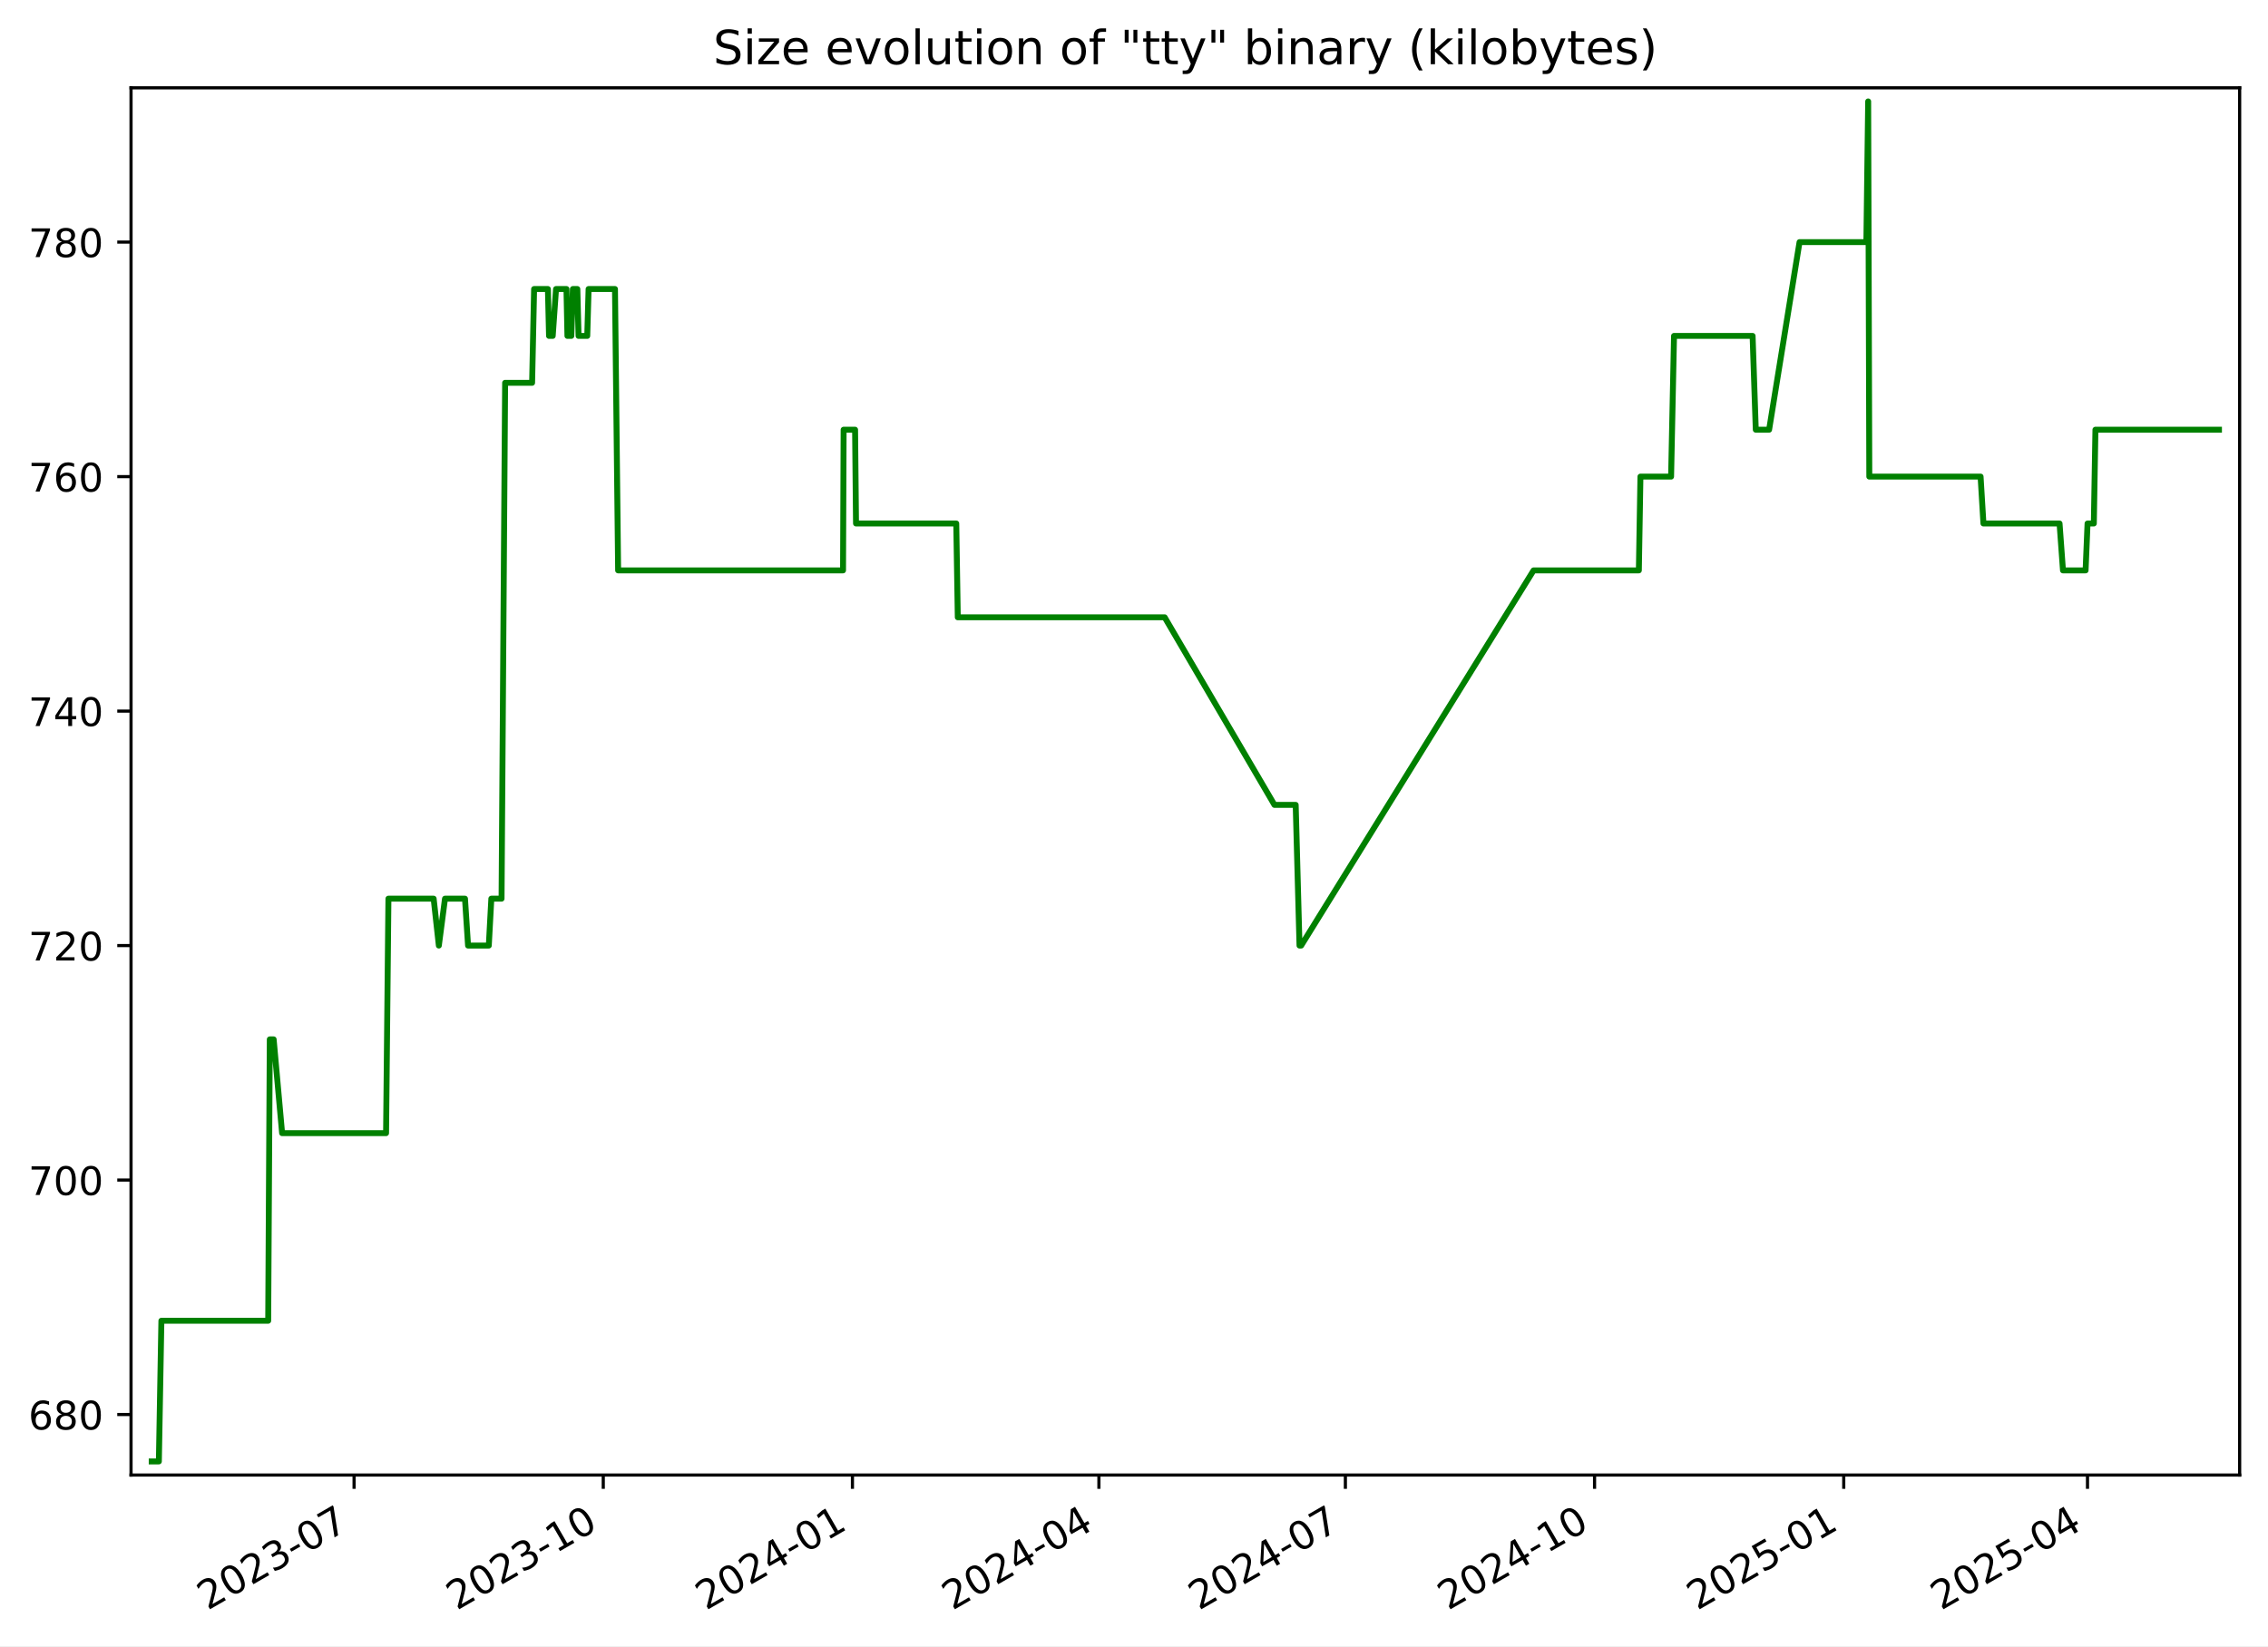
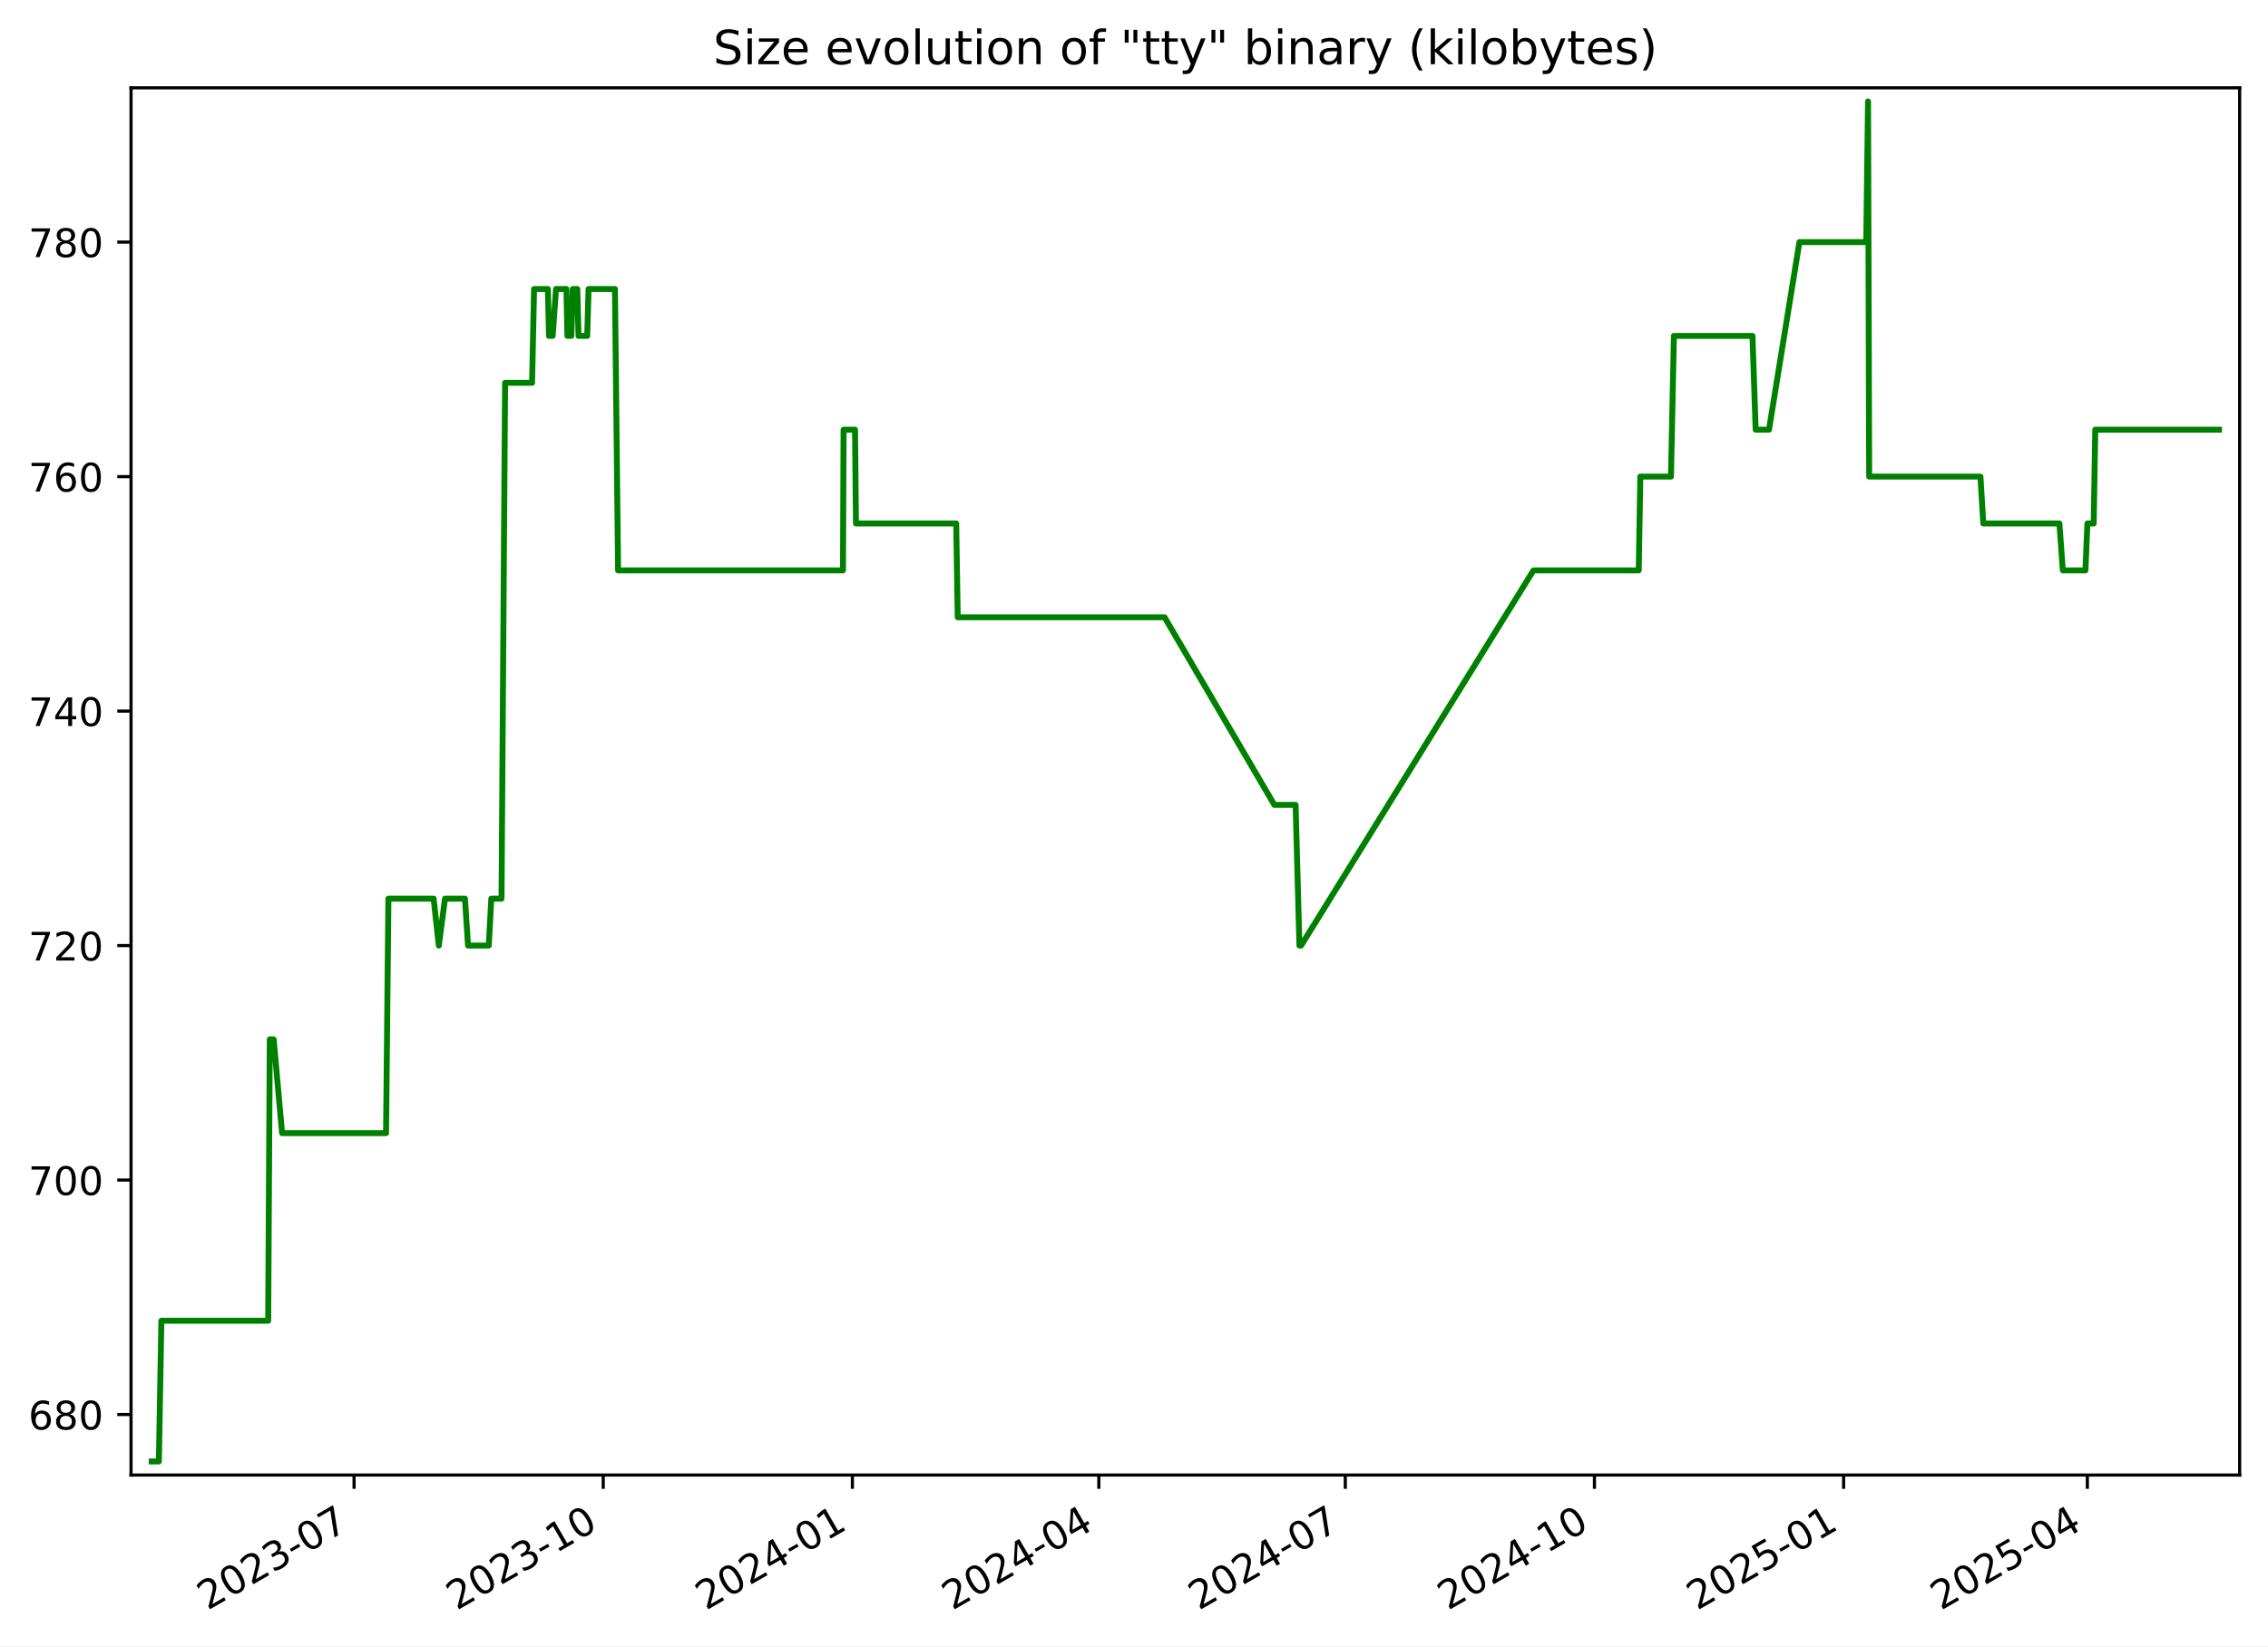
<svg xmlns="http://www.w3.org/2000/svg" xmlns:xlink="http://www.w3.org/1999/xlink" width="576.168pt" height="418.303pt" viewBox="0 0 576.168 418.303" version="1.1">
  <defs>
    <style type="text/css">*{stroke-linejoin: round; stroke-linecap: butt}</style>
  </defs>
  <g id="figure_1">
    <g id="patch_1">
      <path d="M -0 418.303  L 576.168 418.303  L 576.168 0  L -0 0  z " style="fill: #ffffff" />
    </g>
    <g id="axes_1">
      <g id="patch_2">
        <path d="M 33.288 374.83  L 568.967 374.83  L 568.967 22.318  L 33.288 22.318  z " style="fill: #ffffff" />
      </g>
      <g id="matplotlib.axis_1">
        <g id="xtick_1">
          <g id="line2d_1">
            <defs>
-               <path id="m8f7b7b7580" d="M 0 0  L 0 3.5  " style="stroke: #000000; stroke-width: 0.8" />
+               <path id="ma4350ec46a" d="M 0 0  L 0 3.5  " style="stroke: #000000; stroke-width: 0.8" />
            </defs>
            <g>
-               <use xlink:href="#m8f7b7b7580" x="89.952" y="374.83" style="stroke: #000000; stroke-width: 0.8" />
+               <use xlink:href="#ma4350ec46a" x="89.948" y="374.83" style="stroke: #000000; stroke-width: 0.8" />
            </g>
          </g>
          <g id="text_1">
-             <g transform="translate(52.72695 409.302) rotate(-30) scale(0.1 -0.1)">
+             <g transform="translate(52.72306 409.302) rotate(-30) scale(0.1 -0.1)">
              <defs>
                <path id="DejaVuSans-32" d="M 1228 531  L 3431 531  L 3431 0  L 469 0  L 469 531  Q 828 903 1448 1529  Q 2069 2156 2228 2338  Q 2531 2678 2651 2914  Q 2772 3150 2772 3378  Q 2772 3750 2511 3984  Q 2250 4219 1831 4219  Q 1534 4219 1204 4116  Q 875 4013 500 3803  L 500 4441  Q 881 4594 1212 4672  Q 1544 4750 1819 4750  Q 2544 4750 2975 4387  Q 3406 4025 3406 3419  Q 3406 3131 3298 2873  Q 3191 2616 2906 2266  Q 2828 2175 2409 1742  Q 1991 1309 1228 531  z " transform="scale(0.015625)" />
                <path id="DejaVuSans-30" d="M 2034 4250  Q 1547 4250 1301 3770  Q 1056 3291 1056 2328  Q 1056 1369 1301 889  Q 1547 409 2034 409  Q 2525 409 2770 889  Q 3016 1369 3016 2328  Q 3016 3291 2770 3770  Q 2525 4250 2034 4250  z M 2034 4750  Q 2819 4750 3233 4129  Q 3647 3509 3647 2328  Q 3647 1150 3233 529  Q 2819 -91 2034 -91  Q 1250 -91 836 529  Q 422 1150 422 2328  Q 422 3509 836 4129  Q 1250 4750 2034 4750  z " transform="scale(0.015625)" />
                <path id="DejaVuSans-33" d="M 2597 2516  Q 3050 2419 3304 2112  Q 3559 1806 3559 1356  Q 3559 666 3084 287  Q 2609 -91 1734 -91  Q 1441 -91 1130 -33  Q 819 25 488 141  L 488 750  Q 750 597 1062 519  Q 1375 441 1716 441  Q 2309 441 2620 675  Q 2931 909 2931 1356  Q 2931 1769 2642 2001  Q 2353 2234 1838 2234  L 1294 2234  L 1294 2753  L 1863 2753  Q 2328 2753 2575 2939  Q 2822 3125 2822 3475  Q 2822 3834 2567 4026  Q 2313 4219 1838 4219  Q 1578 4219 1281 4162  Q 984 4106 628 3988  L 628 4550  Q 988 4650 1302 4700  Q 1616 4750 1894 4750  Q 2613 4750 3031 4423  Q 3450 4097 3450 3541  Q 3450 3153 3228 2886  Q 3006 2619 2597 2516  z " transform="scale(0.015625)" />
                <path id="DejaVuSans-2d" d="M 313 2009  L 1997 2009  L 1997 1497  L 313 1497  L 313 2009  z " transform="scale(0.015625)" />
                <path id="DejaVuSans-37" d="M 525 4666  L 3525 4666  L 3525 4397  L 1831 0  L 1172 0  L 2766 4134  L 525 4134  L 525 4666  z " transform="scale(0.015625)" />
              </defs>
              <use xlink:href="#DejaVuSans-32" />
              <use xlink:href="#DejaVuSans-30" x="63.623" />
              <use xlink:href="#DejaVuSans-32" x="127.246" />
              <use xlink:href="#DejaVuSans-33" x="190.869" />
              <use xlink:href="#DejaVuSans-2d" x="254.492" />
              <use xlink:href="#DejaVuSans-30" x="290.576" />
              <use xlink:href="#DejaVuSans-37" x="354.199" />
            </g>
          </g>
        </g>
        <g id="xtick_2">
          <g id="line2d_2">
            <g>
-               <use xlink:href="#m8f7b7b7580" x="153.254" y="374.83" style="stroke: #000000; stroke-width: 0.8" />
+               <use xlink:href="#ma4350ec46a" x="153.245" y="374.83" style="stroke: #000000; stroke-width: 0.8" />
            </g>
          </g>
          <g id="text_2">
-             <g transform="translate(116.0288 409.302) rotate(-30) scale(0.1 -0.1)">
+             <g transform="translate(116.0201 409.302) rotate(-30) scale(0.1 -0.1)">
              <defs>
                <path id="DejaVuSans-31" d="M 794 531  L 1825 531  L 1825 4091  L 703 3866  L 703 4441  L 1819 4666  L 2450 4666  L 2450 531  L 3481 531  L 3481 0  L 794 0  L 794 531  z " transform="scale(0.015625)" />
              </defs>
              <use xlink:href="#DejaVuSans-32" />
              <use xlink:href="#DejaVuSans-30" x="63.623" />
              <use xlink:href="#DejaVuSans-32" x="127.246" />
              <use xlink:href="#DejaVuSans-33" x="190.869" />
              <use xlink:href="#DejaVuSans-2d" x="254.492" />
              <use xlink:href="#DejaVuSans-31" x="290.576" />
              <use xlink:href="#DejaVuSans-30" x="354.199" />
            </g>
          </g>
        </g>
        <g id="xtick_3">
          <g id="line2d_3">
            <g>
-               <use xlink:href="#m8f7b7b7580" x="216.555" y="374.83" style="stroke: #000000; stroke-width: 0.8" />
+               <use xlink:href="#ma4350ec46a" x="216.542" y="374.83" style="stroke: #000000; stroke-width: 0.8" />
            </g>
          </g>
          <g id="text_3">
-             <g transform="translate(179.3306 409.302) rotate(-30) scale(0.1 -0.1)">
+             <g transform="translate(179.3172 409.302) rotate(-30) scale(0.1 -0.1)">
              <defs>
                <path id="DejaVuSans-34" d="M 2419 4116  L 825 1625  L 2419 1625  L 2419 4116  z M 2253 4666  L 3047 4666  L 3047 1625  L 3713 1625  L 3713 1100  L 3047 1100  L 3047 0  L 2419 0  L 2419 1100  L 313 1100  L 313 1709  L 2253 4666  z " transform="scale(0.015625)" />
              </defs>
              <use xlink:href="#DejaVuSans-32" />
              <use xlink:href="#DejaVuSans-30" x="63.623" />
              <use xlink:href="#DejaVuSans-32" x="127.246" />
              <use xlink:href="#DejaVuSans-34" x="190.869" />
              <use xlink:href="#DejaVuSans-2d" x="254.492" />
              <use xlink:href="#DejaVuSans-30" x="290.576" />
              <use xlink:href="#DejaVuSans-31" x="354.199" />
            </g>
          </g>
        </g>
        <g id="xtick_4">
          <g id="line2d_4">
            <g>
-               <use xlink:href="#m8f7b7b7580" x="279.169" y="374.83" style="stroke: #000000; stroke-width: 0.8" />
+               <use xlink:href="#ma4350ec46a" x="279.151" y="374.83" style="stroke: #000000; stroke-width: 0.8" />
            </g>
          </g>
          <g id="text_4">
-             <g transform="translate(241.9444 409.302) rotate(-30) scale(0.1 -0.1)">
+             <g transform="translate(241.9262 409.302) rotate(-30) scale(0.1 -0.1)">
              <use xlink:href="#DejaVuSans-32" />
              <use xlink:href="#DejaVuSans-30" x="63.623" />
              <use xlink:href="#DejaVuSans-32" x="127.246" />
              <use xlink:href="#DejaVuSans-34" x="190.869" />
              <use xlink:href="#DejaVuSans-2d" x="254.492" />
              <use xlink:href="#DejaVuSans-30" x="290.576" />
              <use xlink:href="#DejaVuSans-34" x="354.199" />
            </g>
          </g>
        </g>
        <g id="xtick_5">
          <g id="line2d_5">
            <g>
-               <use xlink:href="#m8f7b7b7580" x="341.783" y="374.83" style="stroke: #000000; stroke-width: 0.8" />
+               <use xlink:href="#ma4350ec46a" x="341.76" y="374.83" style="stroke: #000000; stroke-width: 0.8" />
            </g>
          </g>
          <g id="text_5">
-             <g transform="translate(304.5582 409.302) rotate(-30) scale(0.1 -0.1)">
+             <g transform="translate(304.5353 409.302) rotate(-30) scale(0.1 -0.1)">
              <use xlink:href="#DejaVuSans-32" />
              <use xlink:href="#DejaVuSans-30" x="63.623" />
              <use xlink:href="#DejaVuSans-32" x="127.246" />
              <use xlink:href="#DejaVuSans-34" x="190.869" />
              <use xlink:href="#DejaVuSans-2d" x="254.492" />
              <use xlink:href="#DejaVuSans-30" x="290.576" />
              <use xlink:href="#DejaVuSans-37" x="354.199" />
            </g>
          </g>
        </g>
        <g id="xtick_6">
          <g id="line2d_6">
            <g>
-               <use xlink:href="#m8f7b7b7580" x="405.085" y="374.83" style="stroke: #000000; stroke-width: 0.8" />
+               <use xlink:href="#ma4350ec46a" x="405.057" y="374.83" style="stroke: #000000; stroke-width: 0.8" />
            </g>
          </g>
          <g id="text_6">
-             <g transform="translate(367.86 409.302) rotate(-30) scale(0.1 -0.1)">
+             <g transform="translate(367.8323 409.302) rotate(-30) scale(0.1 -0.1)">
              <use xlink:href="#DejaVuSans-32" />
              <use xlink:href="#DejaVuSans-30" x="63.623" />
              <use xlink:href="#DejaVuSans-32" x="127.246" />
              <use xlink:href="#DejaVuSans-34" x="190.869" />
              <use xlink:href="#DejaVuSans-2d" x="254.492" />
              <use xlink:href="#DejaVuSans-31" x="290.576" />
              <use xlink:href="#DejaVuSans-30" x="354.199" />
            </g>
          </g>
        </g>
        <g id="xtick_7">
          <g id="line2d_7">
            <g>
-               <use xlink:href="#m8f7b7b7580" x="468.387" y="374.83" style="stroke: #000000; stroke-width: 0.8" />
+               <use xlink:href="#ma4350ec46a" x="468.354" y="374.83" style="stroke: #000000; stroke-width: 0.8" />
            </g>
          </g>
          <g id="text_7">
-             <g transform="translate(431.1619 409.302) rotate(-30) scale(0.1 -0.1)">
+             <g transform="translate(431.1294 409.302) rotate(-30) scale(0.1 -0.1)">
              <defs>
                <path id="DejaVuSans-35" d="M 691 4666  L 3169 4666  L 3169 4134  L 1269 4134  L 1269 2991  Q 1406 3038 1543 3061  Q 1681 3084 1819 3084  Q 2600 3084 3056 2656  Q 3513 2228 3513 1497  Q 3513 744 3044 326  Q 2575 -91 1722 -91  Q 1428 -91 1123 -41  Q 819 9 494 109  L 494 744  Q 775 591 1075 516  Q 1375 441 1709 441  Q 2250 441 2565 725  Q 2881 1009 2881 1497  Q 2881 1984 2565 2268  Q 2250 2553 1709 2553  Q 1456 2553 1204 2497  Q 953 2441 691 2322  L 691 4666  z " transform="scale(0.015625)" />
              </defs>
              <use xlink:href="#DejaVuSans-32" />
              <use xlink:href="#DejaVuSans-30" x="63.623" />
              <use xlink:href="#DejaVuSans-32" x="127.246" />
              <use xlink:href="#DejaVuSans-35" x="190.869" />
              <use xlink:href="#DejaVuSans-2d" x="254.492" />
              <use xlink:href="#DejaVuSans-30" x="290.576" />
              <use xlink:href="#DejaVuSans-31" x="354.199" />
            </g>
          </g>
        </g>
        <g id="xtick_8">
          <g id="line2d_8">
            <g>
-               <use xlink:href="#m8f7b7b7580" x="530.312" y="374.83" style="stroke: #000000; stroke-width: 0.8" />
+               <use xlink:href="#ma4350ec46a" x="530.275" y="374.83" style="stroke: #000000; stroke-width: 0.8" />
            </g>
          </g>
          <g id="text_8">
-             <g transform="translate(493.0876 409.302) rotate(-30) scale(0.1 -0.1)">
+             <g transform="translate(493.0504 409.302) rotate(-30) scale(0.1 -0.1)">
              <use xlink:href="#DejaVuSans-32" />
              <use xlink:href="#DejaVuSans-30" x="63.623" />
              <use xlink:href="#DejaVuSans-32" x="127.246" />
              <use xlink:href="#DejaVuSans-35" x="190.869" />
              <use xlink:href="#DejaVuSans-2d" x="254.492" />
              <use xlink:href="#DejaVuSans-30" x="290.576" />
              <use xlink:href="#DejaVuSans-34" x="354.199" />
            </g>
          </g>
        </g>
      </g>
      <g id="matplotlib.axis_2">
        <g id="ytick_1">
          <g id="line2d_9">
            <defs>
-               <path id="ma56dc4cdea" d="M 0 0  L -3.5 0  " style="stroke: #000000; stroke-width: 0.8" />
+               <path id="m58cb2868b6" d="M 0 0  L -3.5 0  " style="stroke: #000000; stroke-width: 0.8" />
            </defs>
            <g>
-               <use xlink:href="#ma56dc4cdea" x="33.288" y="359.457" style="stroke: #000000; stroke-width: 0.8" />
+               <use xlink:href="#m58cb2868b6" x="33.288" y="359.457" style="stroke: #000000; stroke-width: 0.8" />
            </g>
          </g>
          <g id="text_9">
            <g transform="translate(7.2 363.2561) scale(0.1 -0.1)">
              <defs>
                <path id="DejaVuSans-36" d="M 2113 2584  Q 1688 2584 1439 2293  Q 1191 2003 1191 1497  Q 1191 994 1439 701  Q 1688 409 2113 409  Q 2538 409 2786 701  Q 3034 994 3034 1497  Q 3034 2003 2786 2293  Q 2538 2584 2113 2584  z M 3366 4563  L 3366 3988  Q 3128 4100 2886 4159  Q 2644 4219 2406 4219  Q 1781 4219 1451 3797  Q 1122 3375 1075 2522  Q 1259 2794 1537 2939  Q 1816 3084 2150 3084  Q 2853 3084 3261 2657  Q 3669 2231 3669 1497  Q 3669 778 3244 343  Q 2819 -91 2113 -91  Q 1303 -91 875 529  Q 447 1150 447 2328  Q 447 3434 972 4092  Q 1497 4750 2381 4750  Q 2619 4750 2861 4703  Q 3103 4656 3366 4563  z " transform="scale(0.015625)" />
                <path id="DejaVuSans-38" d="M 2034 2216  Q 1584 2216 1326 1975  Q 1069 1734 1069 1313  Q 1069 891 1326 650  Q 1584 409 2034 409  Q 2484 409 2743 651  Q 3003 894 3003 1313  Q 3003 1734 2745 1975  Q 2488 2216 2034 2216  z M 1403 2484  Q 997 2584 770 2862  Q 544 3141 544 3541  Q 544 4100 942 4425  Q 1341 4750 2034 4750  Q 2731 4750 3128 4425  Q 3525 4100 3525 3541  Q 3525 3141 3298 2862  Q 3072 2584 2669 2484  Q 3125 2378 3379 2068  Q 3634 1759 3634 1313  Q 3634 634 3220 271  Q 2806 -91 2034 -91  Q 1263 -91 848 271  Q 434 634 434 1313  Q 434 1759 690 2068  Q 947 2378 1403 2484  z M 1172 3481  Q 1172 3119 1398 2916  Q 1625 2713 2034 2713  Q 2441 2713 2670 2916  Q 2900 3119 2900 3481  Q 2900 3844 2670 4047  Q 2441 4250 2034 4250  Q 1625 4250 1398 4047  Q 1172 3844 1172 3481  z " transform="scale(0.015625)" />
              </defs>
              <use xlink:href="#DejaVuSans-36" />
              <use xlink:href="#DejaVuSans-38" x="63.623" />
              <use xlink:href="#DejaVuSans-30" x="127.246" />
            </g>
          </g>
        </g>
        <g id="ytick_2">
          <g id="line2d_10">
            <g>
-               <use xlink:href="#ma56dc4cdea" x="33.288" y="299.871" style="stroke: #000000; stroke-width: 0.8" />
+               <use xlink:href="#m58cb2868b6" x="33.288" y="299.871" style="stroke: #000000; stroke-width: 0.8" />
            </g>
          </g>
          <g id="text_10">
            <g transform="translate(7.2 303.6699) scale(0.1 -0.1)">
              <use xlink:href="#DejaVuSans-37" />
              <use xlink:href="#DejaVuSans-30" x="63.623" />
              <use xlink:href="#DejaVuSans-30" x="127.246" />
            </g>
          </g>
        </g>
        <g id="ytick_3">
          <g id="line2d_11">
            <g>
-               <use xlink:href="#ma56dc4cdea" x="33.288" y="240.284" style="stroke: #000000; stroke-width: 0.8" />
+               <use xlink:href="#m58cb2868b6" x="33.288" y="240.284" style="stroke: #000000; stroke-width: 0.8" />
            </g>
          </g>
          <g id="text_11">
            <g transform="translate(7.2 244.0837) scale(0.1 -0.1)">
              <use xlink:href="#DejaVuSans-37" />
              <use xlink:href="#DejaVuSans-32" x="63.623" />
              <use xlink:href="#DejaVuSans-30" x="127.246" />
            </g>
          </g>
        </g>
        <g id="ytick_4">
          <g id="line2d_12">
            <g>
-               <use xlink:href="#ma56dc4cdea" x="33.288" y="180.698" style="stroke: #000000; stroke-width: 0.8" />
+               <use xlink:href="#m58cb2868b6" x="33.288" y="180.698" style="stroke: #000000; stroke-width: 0.8" />
            </g>
          </g>
          <g id="text_12">
            <g transform="translate(7.2 184.4975) scale(0.1 -0.1)">
              <use xlink:href="#DejaVuSans-37" />
              <use xlink:href="#DejaVuSans-34" x="63.623" />
              <use xlink:href="#DejaVuSans-30" x="127.246" />
            </g>
          </g>
        </g>
        <g id="ytick_5">
          <g id="line2d_13">
            <g>
-               <use xlink:href="#ma56dc4cdea" x="33.288" y="121.112" style="stroke: #000000; stroke-width: 0.8" />
+               <use xlink:href="#m58cb2868b6" x="33.288" y="121.112" style="stroke: #000000; stroke-width: 0.8" />
            </g>
          </g>
          <g id="text_13">
            <g transform="translate(7.2 124.9113) scale(0.1 -0.1)">
              <use xlink:href="#DejaVuSans-37" />
              <use xlink:href="#DejaVuSans-36" x="63.623" />
              <use xlink:href="#DejaVuSans-30" x="127.246" />
            </g>
          </g>
        </g>
        <g id="ytick_6">
          <g id="line2d_14">
            <g>
-               <use xlink:href="#ma56dc4cdea" x="33.288" y="61.526" style="stroke: #000000; stroke-width: 0.8" />
+               <use xlink:href="#m58cb2868b6" x="33.288" y="61.526" style="stroke: #000000; stroke-width: 0.8" />
            </g>
          </g>
          <g id="text_14">
            <g transform="translate(7.2 65.32507) scale(0.1 -0.1)">
              <use xlink:href="#DejaVuSans-37" />
              <use xlink:href="#DejaVuSans-38" x="63.623" />
              <use xlink:href="#DejaVuSans-30" x="127.246" />
            </g>
          </g>
        </g>
      </g>
      <g id="line2d_15">
-         <path d="M 38.539 371.374  L 40.361 371.374  L 40.998 335.622  L 68.135 335.622  L 68.538 264.119  L 69.521 264.119  L 71.666 287.953  L 98.078 287.953  L 98.677 228.367  L 110.167 228.367  L 111.486 240.284  L 113.046 228.367  L 118.127 228.367  L 118.906 240.284  L 124.176 240.284  L 124.821 228.367  L 127.416 228.367  L 128.322 97.278  L 135.178 97.278  L 135.684 73.443  L 139.193 73.443  L 139.477 85.36  L 140.416 85.36  L 141.256 73.443  L 143.906 73.443  L 144.151 85.36  L 145.144 85.36  L 145.531 73.443  L 146.669 73.443  L 146.978 85.36  L 149.186 85.36  L 149.527 73.443  L 156.233 73.443  L 157.031 144.947  L 214.168 144.947  L 214.316 109.195  L 217.227 109.195  L 217.464 133.029  L 242.933 133.029  L 243.319 156.864  L 295.876 156.864  L 323.764 204.533  L 329.161 204.533  L 330.13 240.284  L 330.549 240.284  L 389.593 144.947  L 416.339 144.947  L 416.74 121.112  L 424.529 121.112  L 425.273 85.36  L 445.235 85.36  L 446.042 109.195  L 449.43 109.195  L 457.159 61.526  L 474.136 61.526  L 474.595 25.774  L 474.883 121.112  L 503.153 121.112  L 503.876 133.029  L 523.214 133.029  L 524.084 144.947  L 529.828 144.947  L 530.324 133.029  L 531.922 133.029  L 532.327 109.195  L 563.716 109.195  L 563.716 109.195  " clip-path="url(#p8b2870d226)" style="fill: none; stroke: #008000; stroke-width: 1.5; stroke-linecap: square" />
+         <path d="M 38.539 371.374  L 40.361 371.374  L 40.998 335.622  L 68.133 335.622  L 68.536 264.119  L 69.519 264.119  L 71.663 287.953  L 98.073 287.953  L 98.672 228.367  L 110.161 228.367  L 111.48 240.284  L 113.04 228.367  L 118.121 228.367  L 118.9 240.284  L 124.169 240.284  L 124.814 228.367  L 127.409 228.367  L 128.315 97.278  L 135.171 97.278  L 135.676 73.443  L 139.185 73.443  L 139.469 85.36  L 140.408 85.36  L 141.249 73.443  L 143.898 73.443  L 144.143 85.36  L 145.136 85.36  L 145.523 73.443  L 146.661 73.443  L 146.969 85.36  L 149.178 85.36  L 149.518 73.443  L 156.224 73.443  L 157.022 144.947  L 214.154 144.947  L 214.303 109.195  L 217.213 109.195  L 217.451 133.029  L 242.917 133.029  L 243.304 156.864  L 295.857 156.864  L 323.742 204.533  L 329.139 204.533  L 330.108 240.284  L 330.527 240.284  L 389.567 144.947  L 416.31 144.947  L 416.711 121.112  L 424.499 121.112  L 425.243 85.36  L 445.204 85.36  L 446.012 109.195  L 449.399 109.195  L 457.127 61.526  L 474.103 61.526  L 474.562 25.774  L 474.85 121.112  L 503.118 121.112  L 503.841 133.029  L 523.177 133.029  L 524.047 144.947  L 529.791 144.947  L 530.287 133.029  L 531.884 133.029  L 532.29 109.195  L 563.716 109.195  L 563.716 109.195  " clip-path="url(#pee10f22855)" style="fill: none; stroke: #008000; stroke-width: 1.5; stroke-linecap: square" />
      </g>
      <g id="patch_3">
        <path d="M 33.288 374.83  L 33.288 22.318  " style="fill: none; stroke: #000000; stroke-width: 0.8; stroke-linejoin: miter; stroke-linecap: square" />
      </g>
      <g id="patch_4">
        <path d="M 568.967 374.83  L 568.967 22.318  " style="fill: none; stroke: #000000; stroke-width: 0.8; stroke-linejoin: miter; stroke-linecap: square" />
      </g>
      <g id="patch_5">
        <path d="M 33.288 374.83  L 568.967 374.83  " style="fill: none; stroke: #000000; stroke-width: 0.8; stroke-linejoin: miter; stroke-linecap: square" />
      </g>
      <g id="patch_6">
        <path d="M 33.288 22.318  L 568.967 22.318  " style="fill: none; stroke: #000000; stroke-width: 0.8; stroke-linejoin: miter; stroke-linecap: square" />
      </g>
      <g id="text_15">
        <g transform="translate(181.1763 16.31812) scale(0.12 -0.12)">
          <defs>
            <path id="DejaVuSans-53" d="M 3425 4513  L 3425 3897  Q 3066 4069 2747 4153  Q 2428 4238 2131 4238  Q 1616 4238 1336 4038  Q 1056 3838 1056 3469  Q 1056 3159 1242 3001  Q 1428 2844 1947 2747  L 2328 2669  Q 3034 2534 3370 2195  Q 3706 1856 3706 1288  Q 3706 609 3251 259  Q 2797 -91 1919 -91  Q 1588 -91 1214 -16  Q 841 59 441 206  L 441 856  Q 825 641 1194 531  Q 1563 422 1919 422  Q 2459 422 2753 634  Q 3047 847 3047 1241  Q 3047 1584 2836 1778  Q 2625 1972 2144 2069  L 1759 2144  Q 1053 2284 737 2584  Q 422 2884 422 3419  Q 422 4038 858 4394  Q 1294 4750 2059 4750  Q 2388 4750 2728 4690  Q 3069 4631 3425 4513  z " transform="scale(0.015625)" />
            <path id="DejaVuSans-69" d="M 603 3500  L 1178 3500  L 1178 0  L 603 0  L 603 3500  z M 603 4863  L 1178 4863  L 1178 4134  L 603 4134  L 603 4863  z " transform="scale(0.015625)" />
            <path id="DejaVuSans-7a" d="M 353 3500  L 3084 3500  L 3084 2975  L 922 459  L 3084 459  L 3084 0  L 275 0  L 275 525  L 2438 3041  L 353 3041  L 353 3500  z " transform="scale(0.015625)" />
            <path id="DejaVuSans-65" d="M 3597 1894  L 3597 1613  L 953 1613  Q 991 1019 1311 708  Q 1631 397 2203 397  Q 2534 397 2845 478  Q 3156 559 3463 722  L 3463 178  Q 3153 47 2828 -22  Q 2503 -91 2169 -91  Q 1331 -91 842 396  Q 353 884 353 1716  Q 353 2575 817 3079  Q 1281 3584 2069 3584  Q 2775 3584 3186 3129  Q 3597 2675 3597 1894  z M 3022 2063  Q 3016 2534 2758 2815  Q 2500 3097 2075 3097  Q 1594 3097 1305 2825  Q 1016 2553 972 2059  L 3022 2063  z " transform="scale(0.015625)" />
            <path id="DejaVuSans-20" transform="scale(0.015625)" />
            <path id="DejaVuSans-76" d="M 191 3500  L 800 3500  L 1894 563  L 2988 3500  L 3597 3500  L 2284 0  L 1503 0  L 191 3500  z " transform="scale(0.015625)" />
            <path id="DejaVuSans-6f" d="M 1959 3097  Q 1497 3097 1228 2736  Q 959 2375 959 1747  Q 959 1119 1226 758  Q 1494 397 1959 397  Q 2419 397 2687 759  Q 2956 1122 2956 1747  Q 2956 2369 2687 2733  Q 2419 3097 1959 3097  z M 1959 3584  Q 2709 3584 3137 3096  Q 3566 2609 3566 1747  Q 3566 888 3137 398  Q 2709 -91 1959 -91  Q 1206 -91 779 398  Q 353 888 353 1747  Q 353 2609 779 3096  Q 1206 3584 1959 3584  z " transform="scale(0.015625)" />
            <path id="DejaVuSans-6c" d="M 603 4863  L 1178 4863  L 1178 0  L 603 0  L 603 4863  z " transform="scale(0.015625)" />
            <path id="DejaVuSans-75" d="M 544 1381  L 544 3500  L 1119 3500  L 1119 1403  Q 1119 906 1312 657  Q 1506 409 1894 409  Q 2359 409 2629 706  Q 2900 1003 2900 1516  L 2900 3500  L 3475 3500  L 3475 0  L 2900 0  L 2900 538  Q 2691 219 2414 64  Q 2138 -91 1772 -91  Q 1169 -91 856 284  Q 544 659 544 1381  z M 1991 3584  L 1991 3584  z " transform="scale(0.015625)" />
            <path id="DejaVuSans-74" d="M 1172 4494  L 1172 3500  L 2356 3500  L 2356 3053  L 1172 3053  L 1172 1153  Q 1172 725 1289 603  Q 1406 481 1766 481  L 2356 481  L 2356 0  L 1766 0  Q 1100 0 847 248  Q 594 497 594 1153  L 594 3053  L 172 3053  L 172 3500  L 594 3500  L 594 4494  L 1172 4494  z " transform="scale(0.015625)" />
            <path id="DejaVuSans-6e" d="M 3513 2113  L 3513 0  L 2938 0  L 2938 2094  Q 2938 2591 2744 2837  Q 2550 3084 2163 3084  Q 1697 3084 1428 2787  Q 1159 2491 1159 1978  L 1159 0  L 581 0  L 581 3500  L 1159 3500  L 1159 2956  Q 1366 3272 1645 3428  Q 1925 3584 2291 3584  Q 2894 3584 3203 3211  Q 3513 2838 3513 2113  z " transform="scale(0.015625)" />
            <path id="DejaVuSans-66" d="M 2375 4863  L 2375 4384  L 1825 4384  Q 1516 4384 1395 4259  Q 1275 4134 1275 3809  L 1275 3500  L 2222 3500  L 2222 3053  L 1275 3053  L 1275 0  L 697 0  L 697 3053  L 147 3053  L 147 3500  L 697 3500  L 697 3744  Q 697 4328 969 4595  Q 1241 4863 1831 4863  L 2375 4863  z " transform="scale(0.015625)" />
            <path id="DejaVuSans-22" d="M 1147 4666  L 1147 2931  L 616 2931  L 616 4666  L 1147 4666  z M 2328 4666  L 2328 2931  L 1797 2931  L 1797 4666  L 2328 4666  z " transform="scale(0.015625)" />
            <path id="DejaVuSans-79" d="M 2059 -325  Q 1816 -950 1584 -1140  Q 1353 -1331 966 -1331  L 506 -1331  L 506 -850  L 844 -850  Q 1081 -850 1212 -737  Q 1344 -625 1503 -206  L 1606 56  L 191 3500  L 800 3500  L 1894 763  L 2988 3500  L 3597 3500  L 2059 -325  z " transform="scale(0.015625)" />
            <path id="DejaVuSans-62" d="M 3116 1747  Q 3116 2381 2855 2742  Q 2594 3103 2138 3103  Q 1681 3103 1420 2742  Q 1159 2381 1159 1747  Q 1159 1113 1420 752  Q 1681 391 2138 391  Q 2594 391 2855 752  Q 3116 1113 3116 1747  z M 1159 2969  Q 1341 3281 1617 3432  Q 1894 3584 2278 3584  Q 2916 3584 3314 3078  Q 3713 2572 3713 1747  Q 3713 922 3314 415  Q 2916 -91 2278 -91  Q 1894 -91 1617 61  Q 1341 213 1159 525  L 1159 0  L 581 0  L 581 4863  L 1159 4863  L 1159 2969  z " transform="scale(0.015625)" />
            <path id="DejaVuSans-61" d="M 2194 1759  Q 1497 1759 1228 1600  Q 959 1441 959 1056  Q 959 750 1161 570  Q 1363 391 1709 391  Q 2188 391 2477 730  Q 2766 1069 2766 1631  L 2766 1759  L 2194 1759  z M 3341 1997  L 3341 0  L 2766 0  L 2766 531  Q 2569 213 2275 61  Q 1981 -91 1556 -91  Q 1019 -91 701 211  Q 384 513 384 1019  Q 384 1609 779 1909  Q 1175 2209 1959 2209  L 2766 2209  L 2766 2266  Q 2766 2663 2505 2880  Q 2244 3097 1772 3097  Q 1472 3097 1187 3025  Q 903 2953 641 2809  L 641 3341  Q 956 3463 1253 3523  Q 1550 3584 1831 3584  Q 2591 3584 2966 3190  Q 3341 2797 3341 1997  z " transform="scale(0.015625)" />
            <path id="DejaVuSans-72" d="M 2631 2963  Q 2534 3019 2420 3045  Q 2306 3072 2169 3072  Q 1681 3072 1420 2755  Q 1159 2438 1159 1844  L 1159 0  L 581 0  L 581 3500  L 1159 3500  L 1159 2956  Q 1341 3275 1631 3429  Q 1922 3584 2338 3584  Q 2397 3584 2469 3576  Q 2541 3569 2628 3553  L 2631 2963  z " transform="scale(0.015625)" />
            <path id="DejaVuSans-28" d="M 1984 4856  Q 1566 4138 1362 3434  Q 1159 2731 1159 2009  Q 1159 1288 1364 580  Q 1569 -128 1984 -844  L 1484 -844  Q 1016 -109 783 600  Q 550 1309 550 2009  Q 550 2706 781 3412  Q 1013 4119 1484 4856  L 1984 4856  z " transform="scale(0.015625)" />
            <path id="DejaVuSans-6b" d="M 581 4863  L 1159 4863  L 1159 1991  L 2875 3500  L 3609 3500  L 1753 1863  L 3688 0  L 2938 0  L 1159 1709  L 1159 0  L 581 0  L 581 4863  z " transform="scale(0.015625)" />
            <path id="DejaVuSans-73" d="M 2834 3397  L 2834 2853  Q 2591 2978 2328 3040  Q 2066 3103 1784 3103  Q 1356 3103 1142 2972  Q 928 2841 928 2578  Q 928 2378 1081 2264  Q 1234 2150 1697 2047  L 1894 2003  Q 2506 1872 2764 1633  Q 3022 1394 3022 966  Q 3022 478 2636 193  Q 2250 -91 1575 -91  Q 1294 -91 989 -36  Q 684 19 347 128  L 347 722  Q 666 556 975 473  Q 1284 391 1588 391  Q 1994 391 2212 530  Q 2431 669 2431 922  Q 2431 1156 2273 1281  Q 2116 1406 1581 1522  L 1381 1569  Q 847 1681 609 1914  Q 372 2147 372 2553  Q 372 3047 722 3315  Q 1072 3584 1716 3584  Q 2034 3584 2315 3537  Q 2597 3491 2834 3397  z " transform="scale(0.015625)" />
            <path id="DejaVuSans-29" d="M 513 4856  L 1013 4856  Q 1481 4119 1714 3412  Q 1947 2706 1947 2009  Q 1947 1309 1714 600  Q 1481 -109 1013 -844  L 513 -844  Q 928 -128 1133 580  Q 1338 1288 1338 2009  Q 1338 2731 1133 3434  Q 928 4138 513 4856  z " transform="scale(0.015625)" />
          </defs>
          <use xlink:href="#DejaVuSans-53" />
          <use xlink:href="#DejaVuSans-69" x="63.477" />
          <use xlink:href="#DejaVuSans-7a" x="91.26" />
          <use xlink:href="#DejaVuSans-65" x="143.75" />
          <use xlink:href="#DejaVuSans-20" x="205.273" />
          <use xlink:href="#DejaVuSans-65" x="237.061" />
          <use xlink:href="#DejaVuSans-76" x="298.584" />
          <use xlink:href="#DejaVuSans-6f" x="357.764" />
          <use xlink:href="#DejaVuSans-6c" x="418.945" />
          <use xlink:href="#DejaVuSans-75" x="446.729" />
          <use xlink:href="#DejaVuSans-74" x="510.107" />
          <use xlink:href="#DejaVuSans-69" x="549.316" />
          <use xlink:href="#DejaVuSans-6f" x="577.1" />
          <use xlink:href="#DejaVuSans-6e" x="638.281" />
          <use xlink:href="#DejaVuSans-20" x="701.66" />
          <use xlink:href="#DejaVuSans-6f" x="733.447" />
          <use xlink:href="#DejaVuSans-66" x="794.629" />
          <use xlink:href="#DejaVuSans-20" x="829.834" />
          <use xlink:href="#DejaVuSans-22" x="861.621" />
          <use xlink:href="#DejaVuSans-74" x="907.617" />
          <use xlink:href="#DejaVuSans-74" x="946.826" />
          <use xlink:href="#DejaVuSans-79" x="986.035" />
          <use xlink:href="#DejaVuSans-22" x="1045.215" />
          <use xlink:href="#DejaVuSans-20" x="1091.211" />
          <use xlink:href="#DejaVuSans-62" x="1122.998" />
          <use xlink:href="#DejaVuSans-69" x="1186.475" />
          <use xlink:href="#DejaVuSans-6e" x="1214.258" />
          <use xlink:href="#DejaVuSans-61" x="1277.637" />
          <use xlink:href="#DejaVuSans-72" x="1338.916" />
          <use xlink:href="#DejaVuSans-79" x="1380.029" />
          <use xlink:href="#DejaVuSans-20" x="1439.209" />
          <use xlink:href="#DejaVuSans-28" x="1470.996" />
          <use xlink:href="#DejaVuSans-6b" x="1510.01" />
          <use xlink:href="#DejaVuSans-69" x="1567.92" />
          <use xlink:href="#DejaVuSans-6c" x="1595.703" />
          <use xlink:href="#DejaVuSans-6f" x="1623.486" />
          <use xlink:href="#DejaVuSans-62" x="1684.668" />
          <use xlink:href="#DejaVuSans-79" x="1748.145" />
          <use xlink:href="#DejaVuSans-74" x="1807.324" />
          <use xlink:href="#DejaVuSans-65" x="1846.533" />
          <use xlink:href="#DejaVuSans-73" x="1908.057" />
          <use xlink:href="#DejaVuSans-29" x="1960.156" />
        </g>
      </g>
    </g>
  </g>
  <defs>
-     <clipPath id="p8b2870d226">
+     <clipPath id="pee10f22855">
      <rect x="33.288" y="22.318" width="535.68" height="352.512" />
    </clipPath>
  </defs>
</svg>
